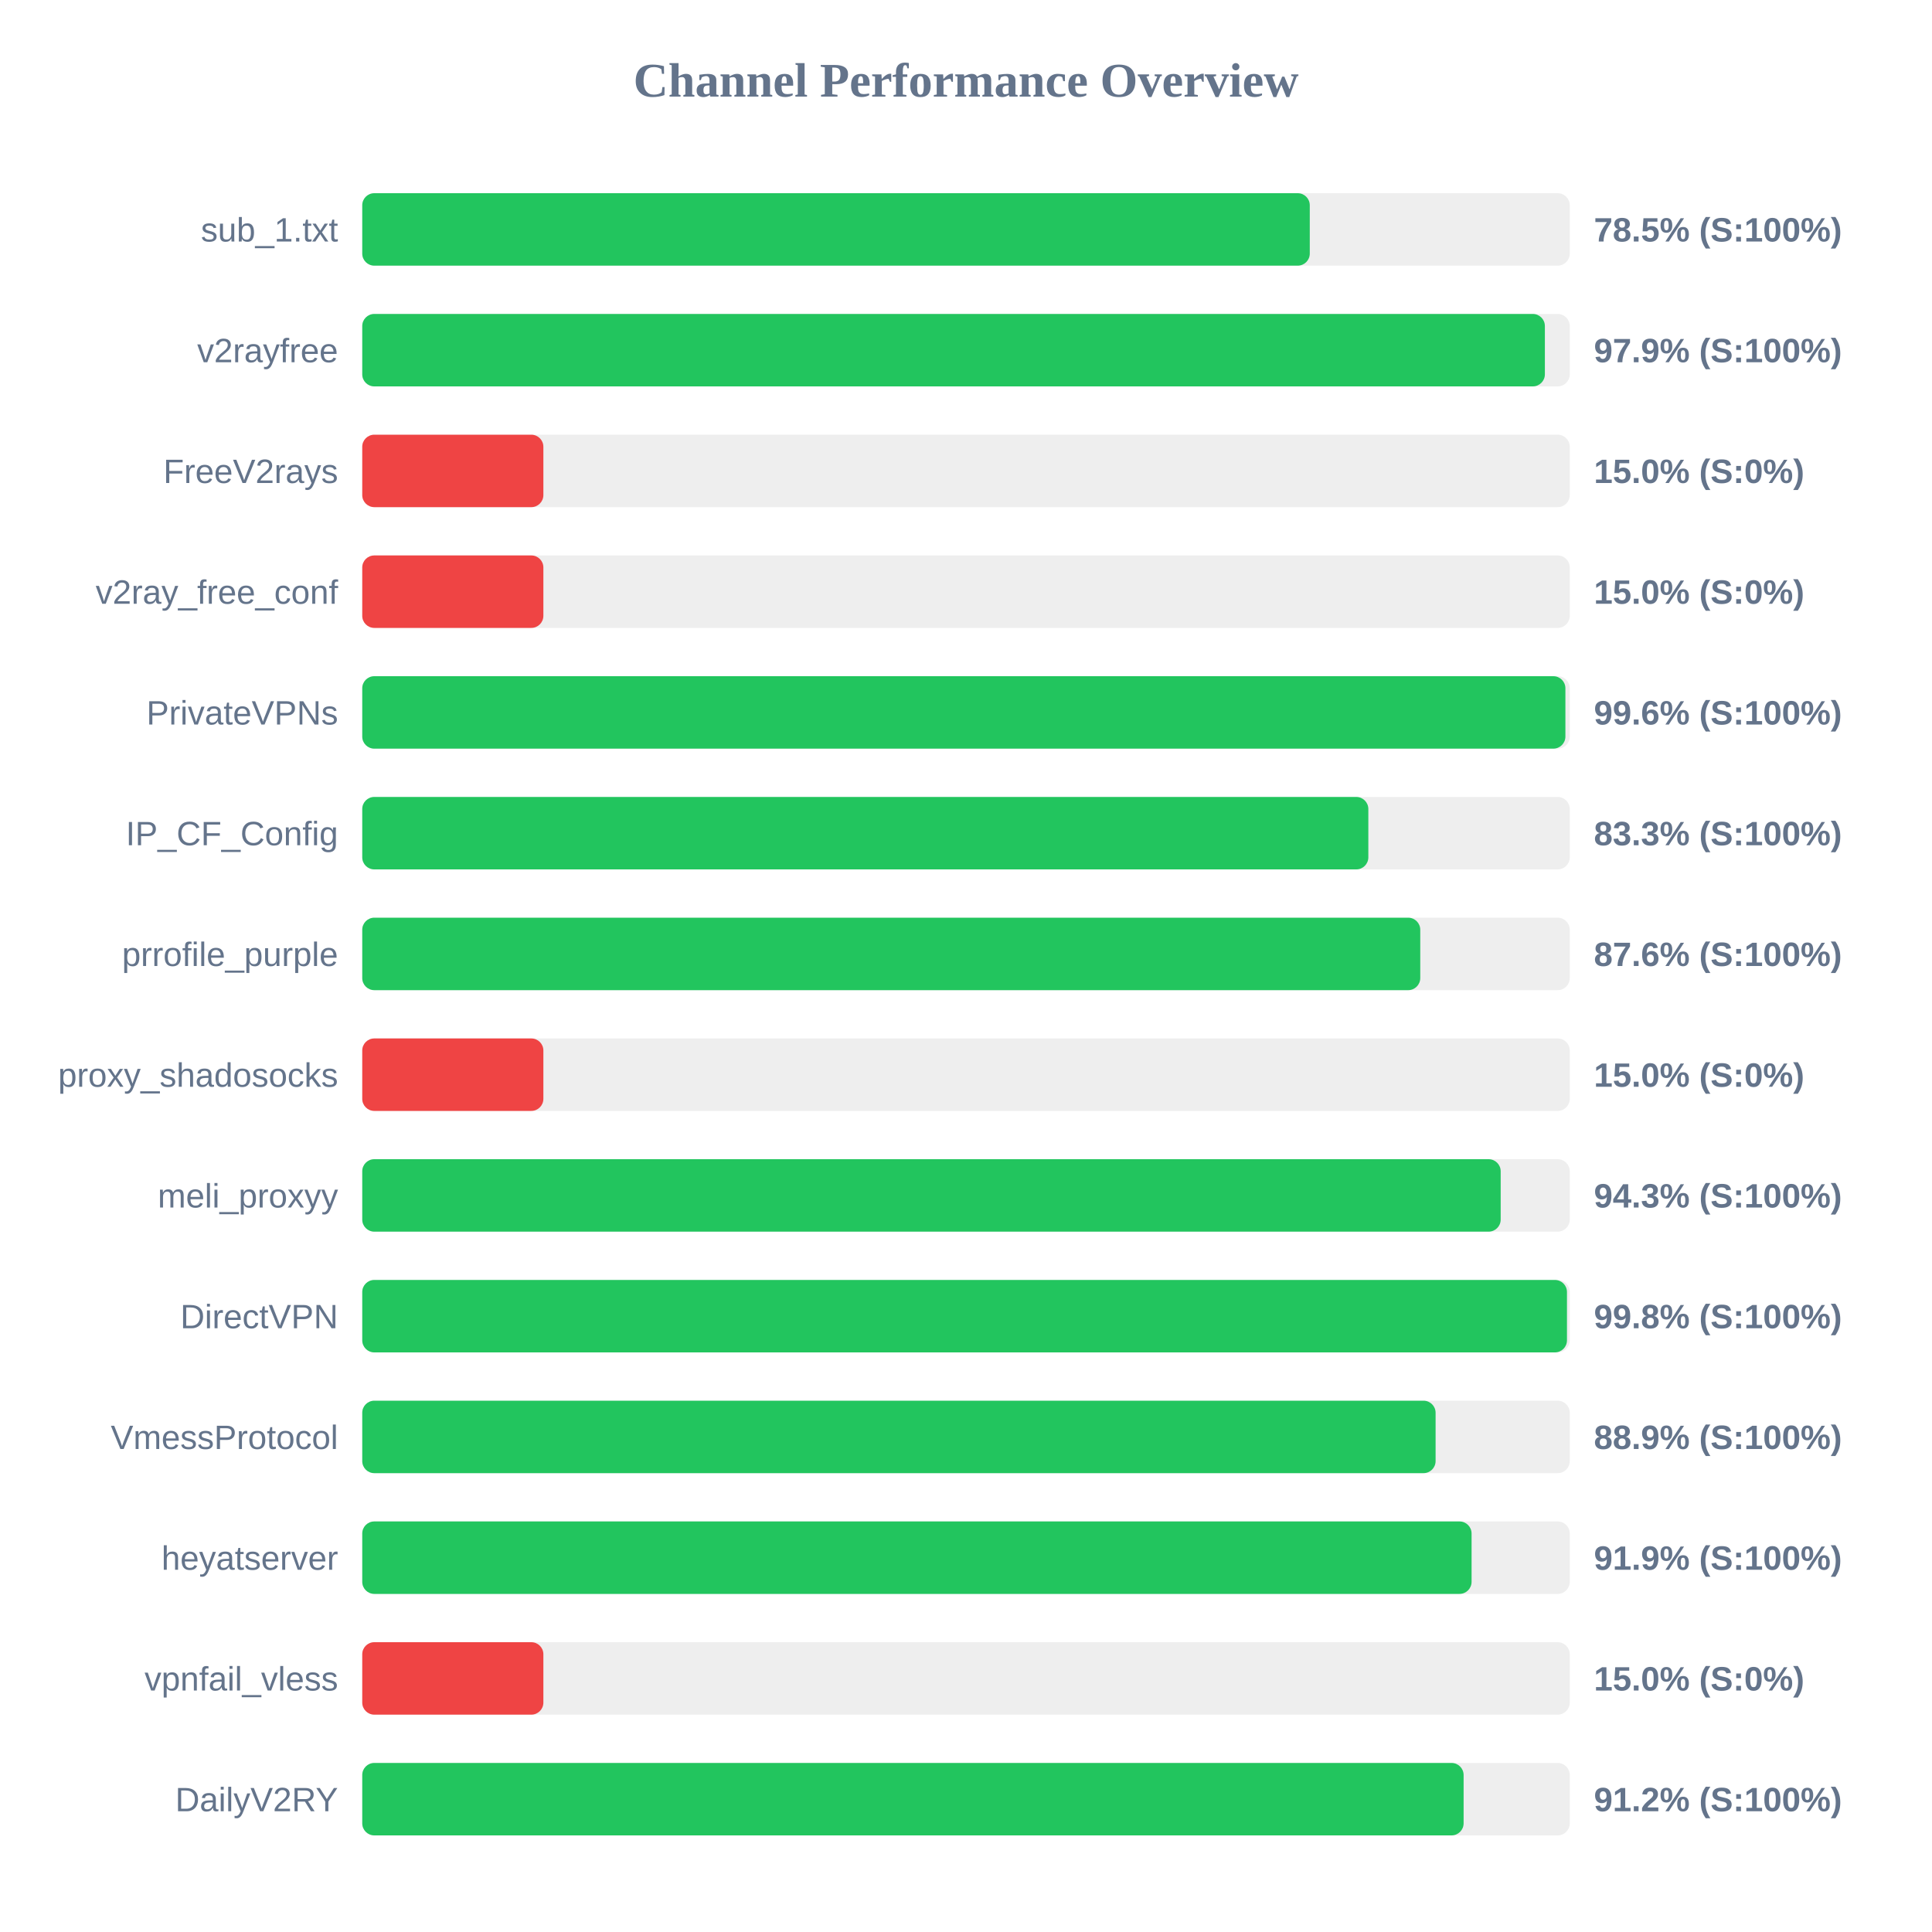
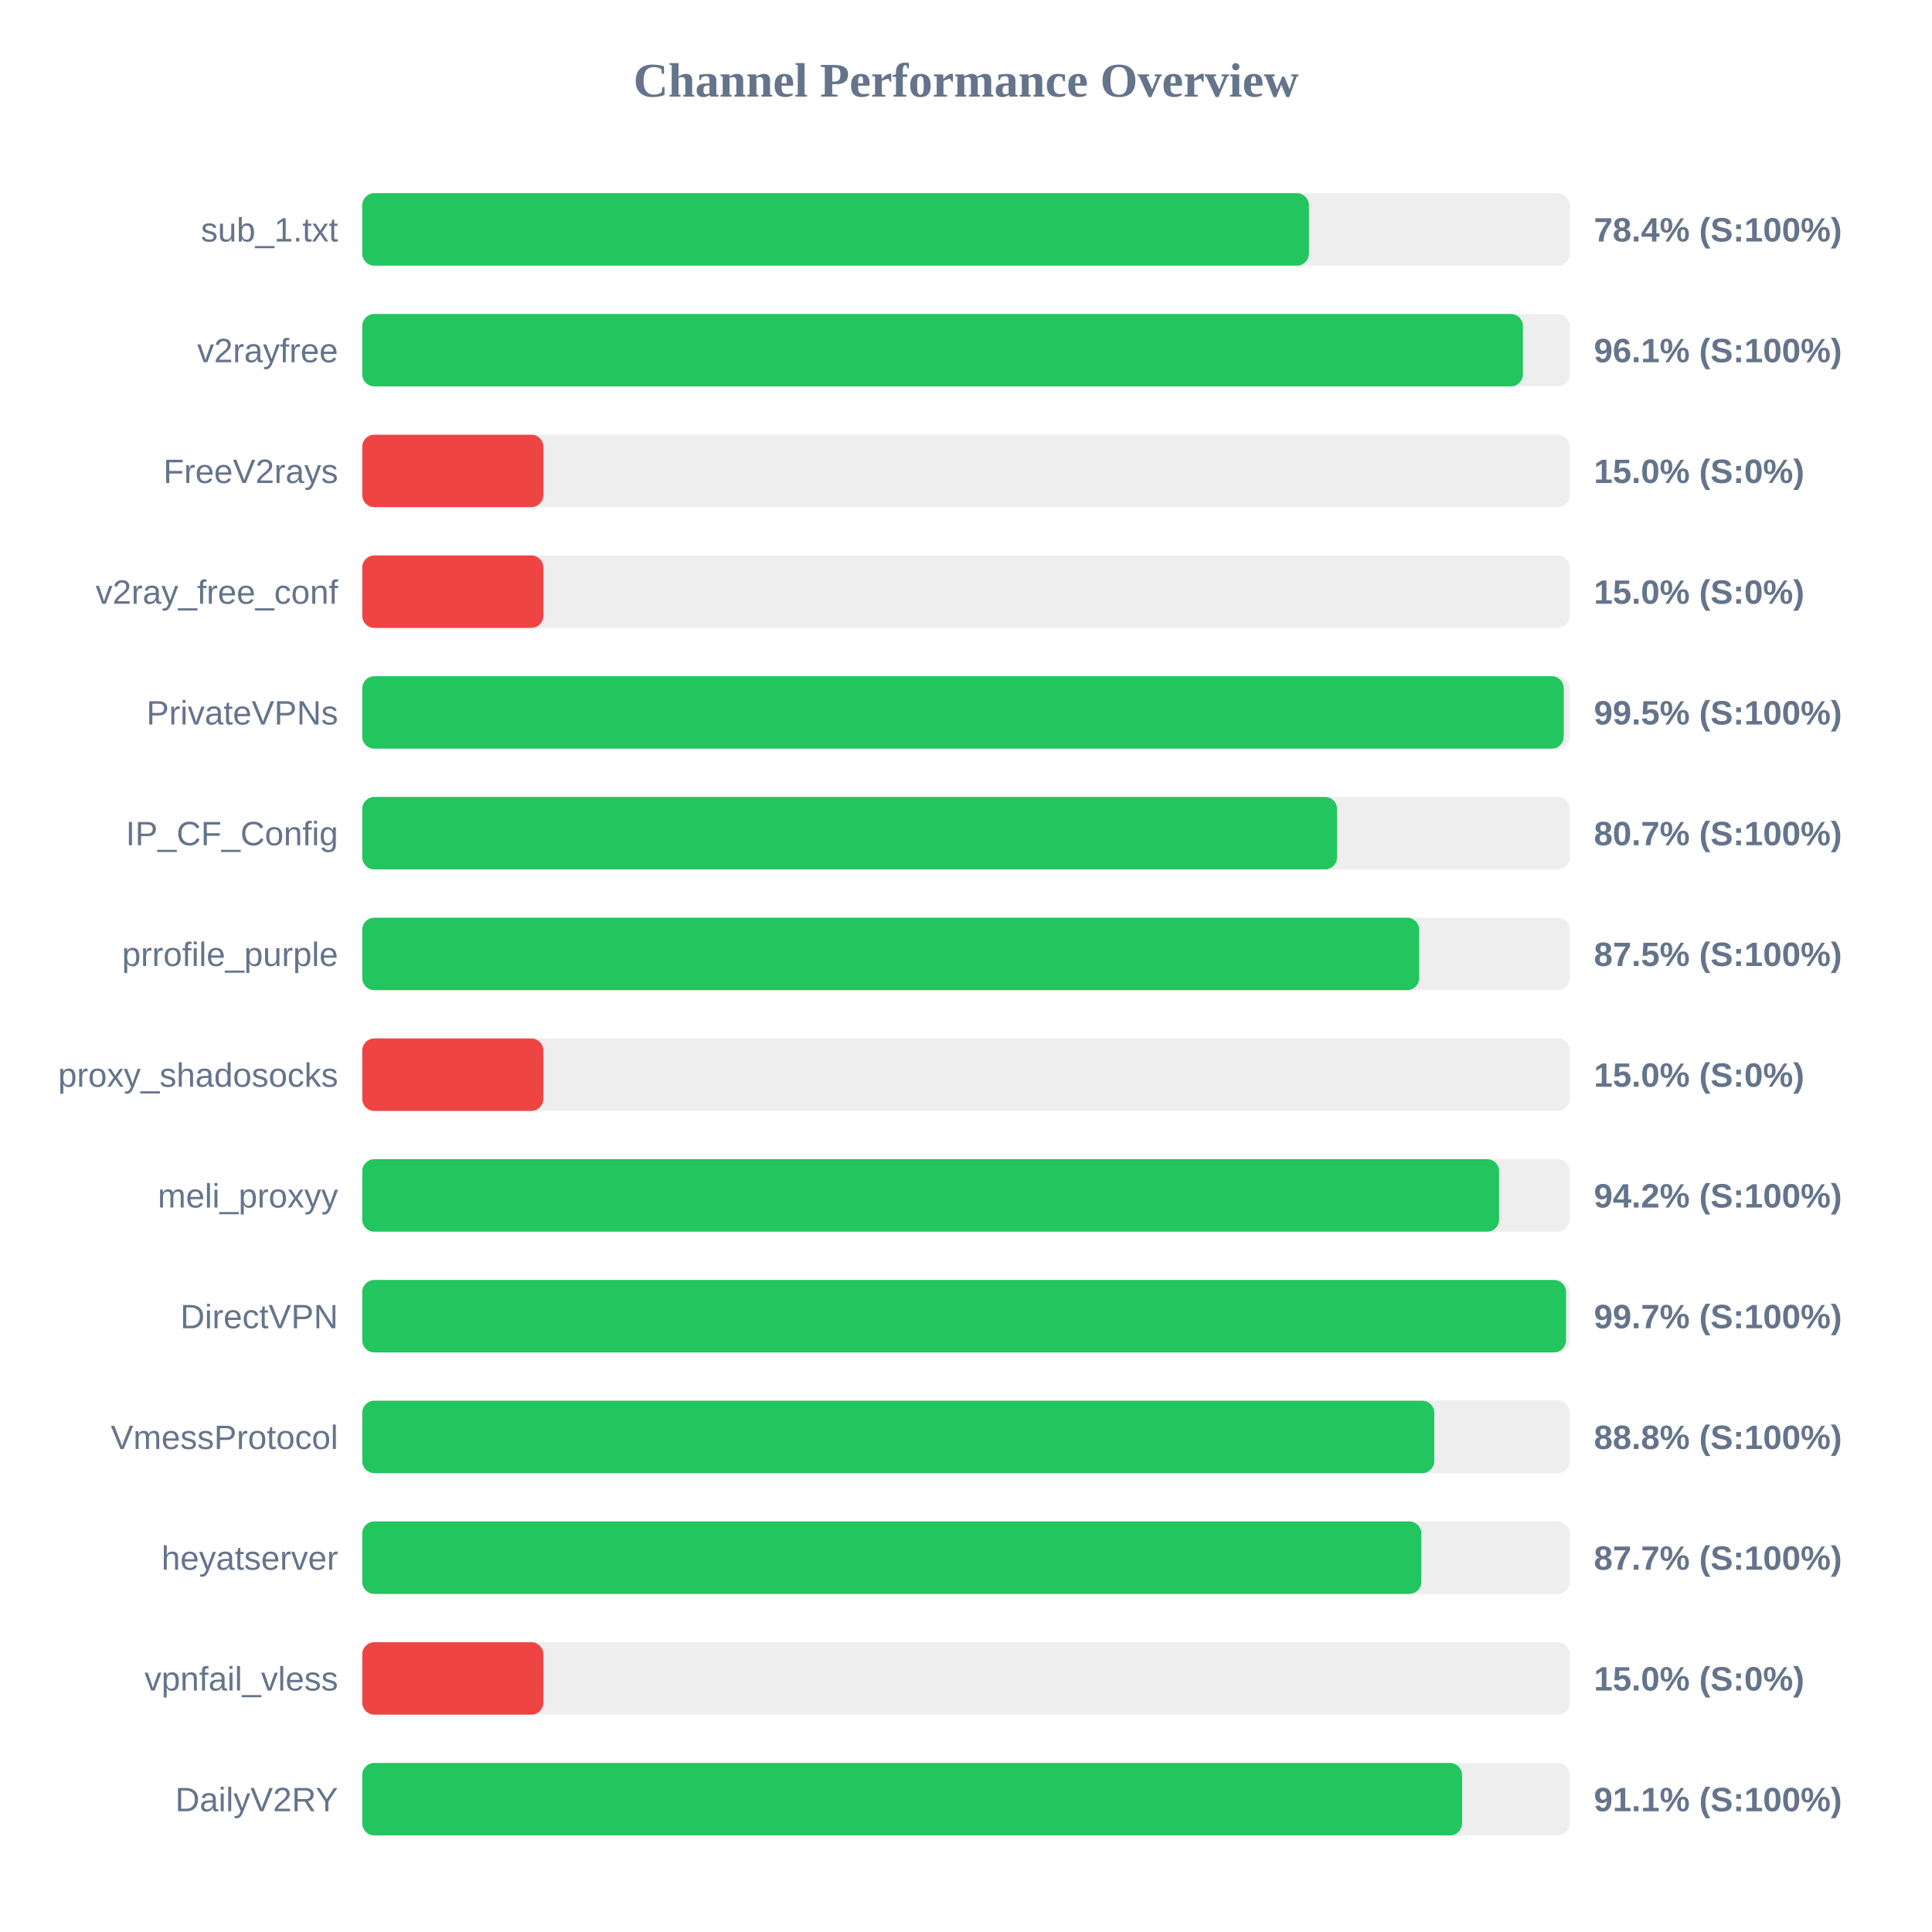
<svg xmlns="http://www.w3.org/2000/svg" width="800" height="800" version="1.1">
  <style>
        .row { font: 14px Arial; fill: #64748b; }
        .score { font: bold 14px Arial; fill: #64748b; }
    </style>
  <text x="400" y="40" text-anchor="middle" font-size="20px" font-weight="bold" fill="#64748b">Channel Performance Overview</text>
  <rect x="150" y="80" width="500" height="30" fill="#eee" rx="5" />
-   <rect x="150" y="80" width="392.35" height="30" fill="#22c55e" rx="5" />
+   <rect x="150" y="80" width="392.0" height="30" fill="#22c55e" rx="5" />
  <text x="140" y="100" text-anchor="end" class="row">sub_1.txt</text>
-   <text x="660" y="100" text-anchor="start" class="score">78.5% (S:100%)</text>
+   <text x="660" y="100" text-anchor="start" class="score">78.4% (S:100%)</text>
  <rect x="150" y="130" width="500" height="30" fill="#eee" rx="5" />
-   <rect x="150" y="130" width="489.7" height="30" fill="#22c55e" rx="5" />
+   <rect x="150" y="130" width="480.6" height="30" fill="#22c55e" rx="5" />
  <text x="140" y="150" text-anchor="end" class="row">v2rayfree</text>
-   <text x="660" y="150" text-anchor="start" class="score">97.9% (S:100%)</text>
+   <text x="660" y="150" text-anchor="start" class="score">96.1% (S:100%)</text>
  <rect x="150" y="180" width="500" height="30" fill="#eee" rx="5" />
  <rect x="150" y="180" width="75.0" height="30" fill="#ef4444" rx="5" />
  <text x="140" y="200" text-anchor="end" class="row">FreeV2rays</text>
  <text x="660" y="200" text-anchor="start" class="score">15.0% (S:0%)</text>
  <rect x="150" y="230" width="500" height="30" fill="#eee" rx="5" />
  <rect x="150" y="230" width="75.0" height="30" fill="#ef4444" rx="5" />
  <text x="140" y="250" text-anchor="end" class="row">v2ray_free_conf</text>
  <text x="660" y="250" text-anchor="start" class="score">15.0% (S:0%)</text>
  <rect x="150" y="280" width="500" height="30" fill="#eee" rx="5" />
-   <rect x="150" y="280" width="498.2" height="30" fill="#22c55e" rx="5" />
+   <rect x="150" y="280" width="497.5" height="30" fill="#22c55e" rx="5" />
  <text x="140" y="300" text-anchor="end" class="row">PrivateVPNs</text>
-   <text x="660" y="300" text-anchor="start" class="score">99.6% (S:100%)</text>
+   <text x="660" y="300" text-anchor="start" class="score">99.5% (S:100%)</text>
  <rect x="150" y="330" width="500" height="30" fill="#eee" rx="5" />
-   <rect x="150" y="330" width="416.6" height="30" fill="#22c55e" rx="5" />
+   <rect x="150" y="330" width="403.65" height="30" fill="#22c55e" rx="5" />
  <text x="140" y="350" text-anchor="end" class="row">IP_CF_Config</text>
-   <text x="660" y="350" text-anchor="start" class="score">83.3% (S:100%)</text>
+   <text x="660" y="350" text-anchor="start" class="score">80.7% (S:100%)</text>
  <rect x="150" y="380" width="500" height="30" fill="#eee" rx="5" />
-   <rect x="150" y="380" width="438.1" height="30" fill="#22c55e" rx="5" />
+   <rect x="150" y="380" width="437.65" height="30" fill="#22c55e" rx="5" />
  <text x="140" y="400" text-anchor="end" class="row">prrofile_purple</text>
-   <text x="660" y="400" text-anchor="start" class="score">87.6% (S:100%)</text>
+   <text x="660" y="400" text-anchor="start" class="score">87.5% (S:100%)</text>
  <rect x="150" y="430" width="500" height="30" fill="#eee" rx="5" />
  <rect x="150" y="430" width="75.0" height="30" fill="#ef4444" rx="5" />
  <text x="140" y="450" text-anchor="end" class="row">proxy_shadosocks</text>
  <text x="660" y="450" text-anchor="start" class="score">15.0% (S:0%)</text>
  <rect x="150" y="480" width="500" height="30" fill="#eee" rx="5" />
-   <rect x="150" y="480" width="471.4" height="30" fill="#22c55e" rx="5" />
+   <rect x="150" y="480" width="470.75" height="30" fill="#22c55e" rx="5" />
  <text x="140" y="500" text-anchor="end" class="row">meli_proxyy</text>
-   <text x="660" y="500" text-anchor="start" class="score">94.3% (S:100%)</text>
+   <text x="660" y="500" text-anchor="start" class="score">94.2% (S:100%)</text>
  <rect x="150" y="530" width="500" height="30" fill="#eee" rx="5" />
-   <rect x="150" y="530" width="498.85" height="30" fill="#22c55e" rx="5" />
+   <rect x="150" y="530" width="498.45" height="30" fill="#22c55e" rx="5" />
  <text x="140" y="550" text-anchor="end" class="row">DirectVPN</text>
-   <text x="660" y="550" text-anchor="start" class="score">99.8% (S:100%)</text>
+   <text x="660" y="550" text-anchor="start" class="score">99.7% (S:100%)</text>
  <rect x="150" y="580" width="500" height="30" fill="#eee" rx="5" />
-   <rect x="150" y="580" width="444.45" height="30" fill="#22c55e" rx="5" />
+   <rect x="150" y="580" width="443.9" height="30" fill="#22c55e" rx="5" />
  <text x="140" y="600" text-anchor="end" class="row">VmessProtocol</text>
-   <text x="660" y="600" text-anchor="start" class="score">88.9% (S:100%)</text>
+   <text x="660" y="600" text-anchor="start" class="score">88.8% (S:100%)</text>
  <rect x="150" y="630" width="500" height="30" fill="#eee" rx="5" />
-   <rect x="150" y="630" width="459.35" height="30" fill="#22c55e" rx="5" />
+   <rect x="150" y="630" width="438.55" height="30" fill="#22c55e" rx="5" />
  <text x="140" y="650" text-anchor="end" class="row">heyatserver</text>
-   <text x="660" y="650" text-anchor="start" class="score">91.9% (S:100%)</text>
+   <text x="660" y="650" text-anchor="start" class="score">87.7% (S:100%)</text>
  <rect x="150" y="680" width="500" height="30" fill="#eee" rx="5" />
  <rect x="150" y="680" width="75.0" height="30" fill="#ef4444" rx="5" />
  <text x="140" y="700" text-anchor="end" class="row">vpnfail_vless</text>
  <text x="660" y="700" text-anchor="start" class="score">15.0% (S:0%)</text>
  <rect x="150" y="730" width="500" height="30" fill="#eee" rx="5" />
-   <rect x="150" y="730" width="456.05" height="30" fill="#22c55e" rx="5" />
+   <rect x="150" y="730" width="455.4" height="30" fill="#22c55e" rx="5" />
  <text x="140" y="750" text-anchor="end" class="row">DailyV2RY</text>
-   <text x="660" y="750" text-anchor="start" class="score">91.2% (S:100%)</text>
+   <text x="660" y="750" text-anchor="start" class="score">91.1% (S:100%)</text>
</svg>
